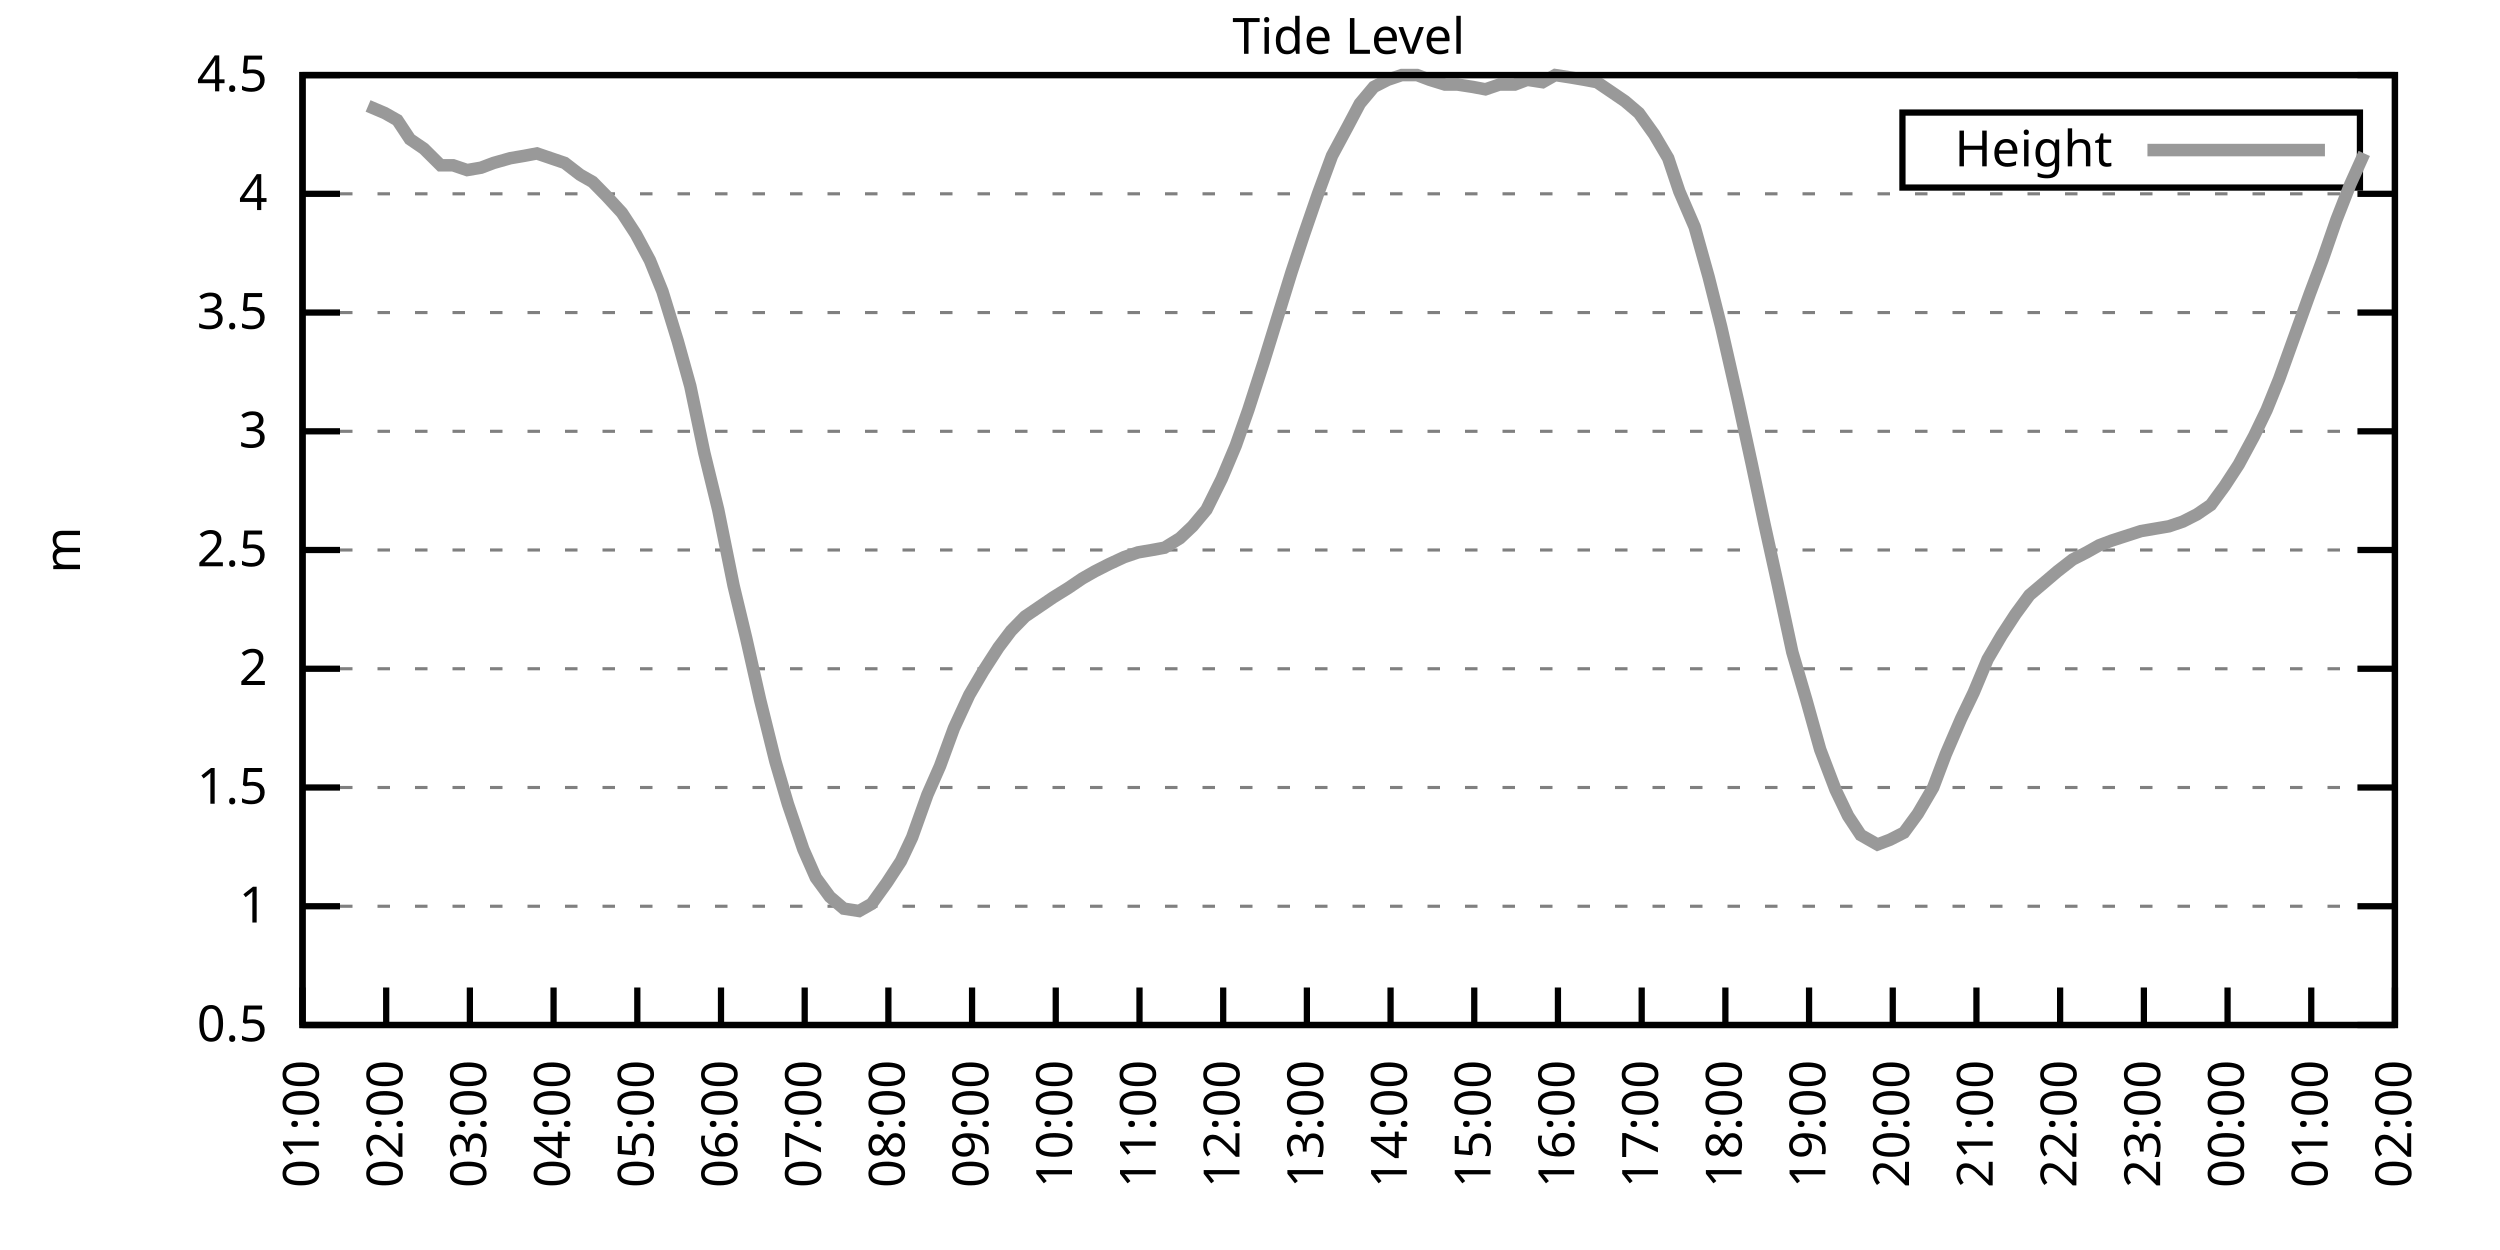
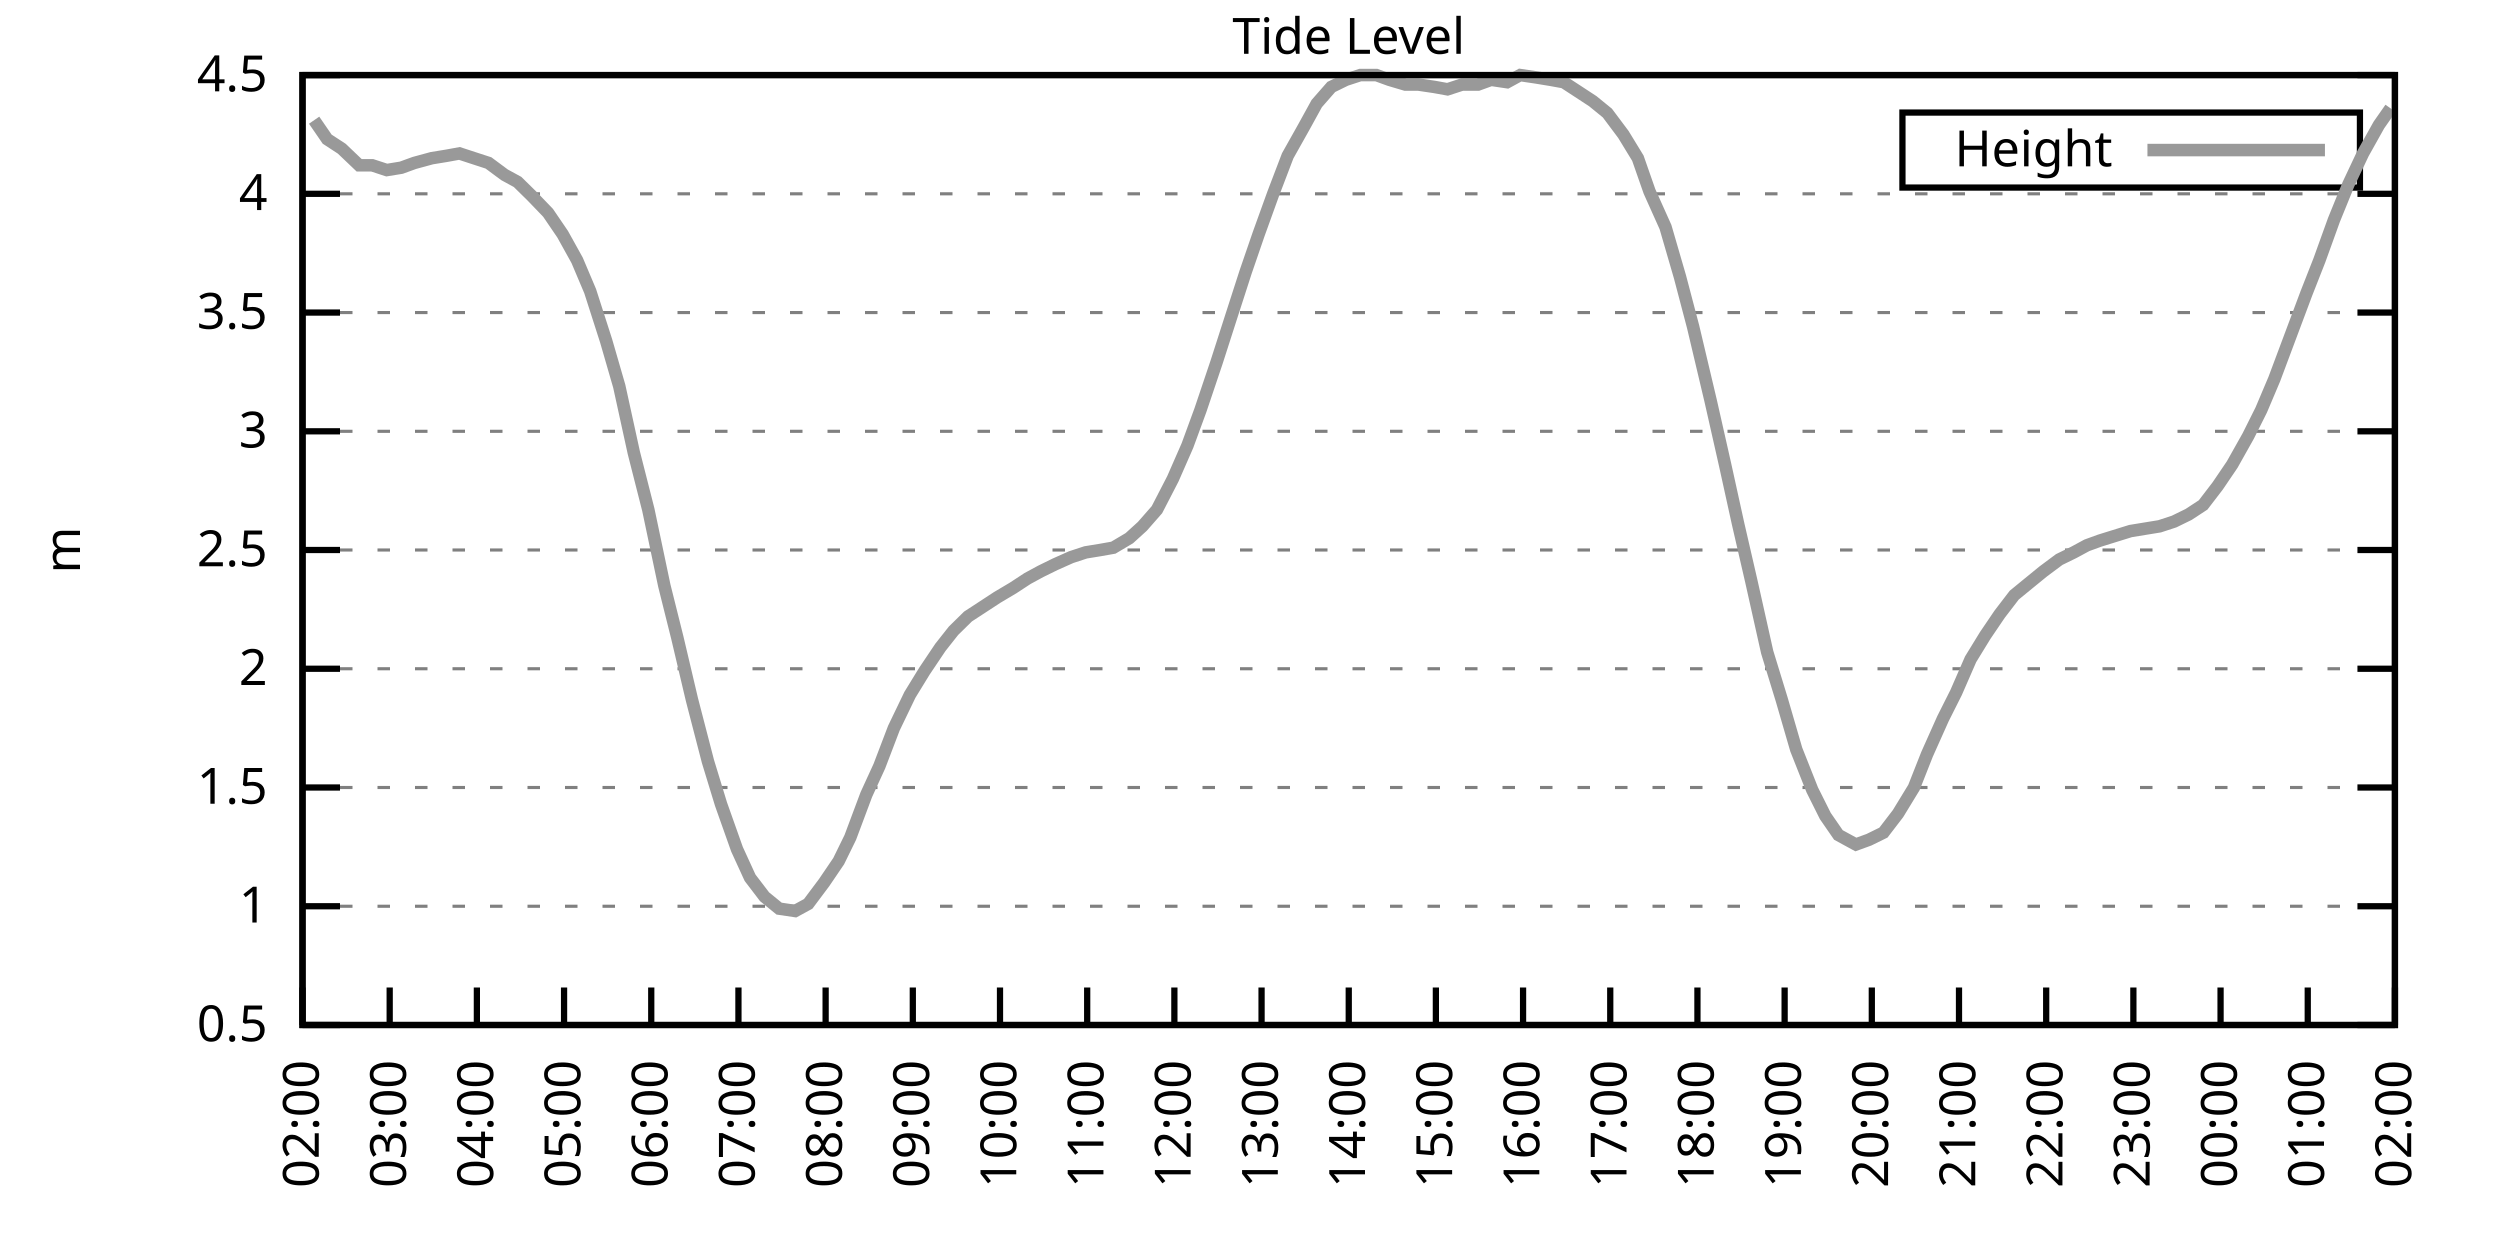
<svg xmlns="http://www.w3.org/2000/svg" xmlns:xlink="http://www.w3.org/1999/xlink" width="400" height="200" viewBox="0 0 400 200">
  <g id="gnuplot_canvas">
    <rect x="0" y="0" width="400" height="200" fill="none" />
    <defs>
      <circle id="gpDot" r="0.5" stroke-width="0.5" stroke="currentColor" />
      <path id="gpPt0" stroke-width="0.333" stroke="currentColor" d="M-1,0 h2 M0,-1 v2" />
      <path id="gpPt1" stroke-width="0.333" stroke="currentColor" d="M-1,-1 L1,1 M1,-1 L-1,1" />
      <path id="gpPt2" stroke-width="0.333" stroke="currentColor" d="M-1,0 L1,0 M0,-1 L0,1 M-1,-1 L1,1 M-1,1 L1,-1" />
      <rect id="gpPt3" stroke-width="0.333" stroke="currentColor" x="-1" y="-1" width="2" height="2" />
      <rect id="gpPt4" stroke-width="0.333" stroke="currentColor" fill="currentColor" x="-1" y="-1" width="2" height="2" />
      <circle id="gpPt5" stroke-width="0.333" stroke="currentColor" cx="0" cy="0" r="1" />
      <use xlink:href="#gpPt5" id="gpPt6" fill="currentColor" stroke="none" />
      <path id="gpPt7" stroke-width="0.333" stroke="currentColor" d="M0,-1.33 L-1.33,0.67 L1.33,0.67 z" />
      <use xlink:href="#gpPt7" id="gpPt8" fill="currentColor" stroke="none" />
      <use xlink:href="#gpPt7" id="gpPt9" stroke="currentColor" transform="rotate(180)" />
      <use xlink:href="#gpPt9" id="gpPt10" fill="currentColor" stroke="none" />
      <use xlink:href="#gpPt3" id="gpPt11" stroke="currentColor" transform="rotate(45)" />
      <use xlink:href="#gpPt11" id="gpPt12" fill="currentColor" stroke="none" />
      <path id="gpPt13" stroke-width="0.333" stroke="currentColor" d="M0,1.330 L1.265,0.411 L0.782,-1.067 L-0.782,-1.076 L-1.265,0.411 z" />
      <use xlink:href="#gpPt13" id="gpPt14" fill="currentColor" stroke="none" />
      <filter id="textbox" filterUnits="objectBoundingBox" x="0" y="0" height="1" width="1">
        <feFlood flood-color="white" flood-opacity="1" result="bgnd" />
        <feComposite in="SourceGraphic" in2="bgnd" operator="atop" />
      </filter>
      <filter id="greybox" filterUnits="objectBoundingBox" x="0" y="0" height="1" width="1">
        <feFlood flood-color="lightgrey" flood-opacity="1" result="grey" />
        <feComposite in="SourceGraphic" in2="grey" operator="atop" />
      </filter>
    </defs>
    <g fill="none" color="white" stroke="currentColor" stroke-width="1.00" stroke-linecap="butt" stroke-linejoin="miter">
</g>
    <g fill="none" color="black" stroke="currentColor" stroke-width="1.00" stroke-linecap="butt" stroke-linejoin="miter">
      <g stroke="none" shape-rendering="crispEdges">
        <polygon fill="rgb(255, 255, 255)" points="48.40,164.00 383.18,164.00 383.18,12.02 48.40,12.02 " />
      </g>
    </g>
    <g fill="none" color="black" stroke="currentColor" stroke-width="1.00" stroke-linecap="butt" stroke-linejoin="miter">
</g>
    <g fill="none" color="black" stroke="black" stroke-width="0.50" stroke-linecap="butt" stroke-linejoin="miter">
</g>
    <g fill="none" color="gray" stroke="currentColor" stroke-width="0.50" stroke-linecap="butt" stroke-linejoin="miter">
      <path stroke="gray" stroke-dasharray="2,4" class="gridline" d="M48.40,164.00 L383.19,164.00  " />
    </g>
    <g fill="none" color="gray" stroke="gray" stroke-width="1.00" stroke-linecap="butt" stroke-linejoin="miter">
</g>
    <g fill="none" color="black" stroke="currentColor" stroke-width="1.00" stroke-linecap="butt" stroke-linejoin="miter">
      <path stroke="black" d="M48.40,164.00 L54.40,164.00 M383.19,164.00 L377.19,164.00  " />
      <g transform="translate(42.80,166.60)" stroke="none" fill="black" font-family="Sans" font-size="8.00" text-anchor="end">
        <text>
          <tspan font-family="Sans"> 0.5</tspan>
        </text>
      </g>
    </g>
    <g fill="none" color="black" stroke="currentColor" stroke-width="1.00" stroke-linecap="butt" stroke-linejoin="miter">
</g>
    <g fill="none" color="black" stroke="black" stroke-width="0.50" stroke-linecap="butt" stroke-linejoin="miter">
</g>
    <g fill="none" color="gray" stroke="currentColor" stroke-width="0.50" stroke-linecap="butt" stroke-linejoin="miter">
      <path stroke="gray" stroke-dasharray="2,4" class="gridline" d="M48.40,145.00 L383.19,145.00  " />
    </g>
    <g fill="none" color="gray" stroke="gray" stroke-width="1.00" stroke-linecap="butt" stroke-linejoin="miter">
</g>
    <g fill="none" color="black" stroke="currentColor" stroke-width="1.00" stroke-linecap="butt" stroke-linejoin="miter">
      <path stroke="black" d="M48.40,145.00 L54.40,145.00 M383.19,145.00 L377.19,145.00  " />
      <g transform="translate(42.80,147.60)" stroke="none" fill="black" font-family="Sans" font-size="8.00" text-anchor="end">
        <text>
          <tspan font-family="Sans"> 1</tspan>
        </text>
      </g>
    </g>
    <g fill="none" color="black" stroke="currentColor" stroke-width="1.00" stroke-linecap="butt" stroke-linejoin="miter">
</g>
    <g fill="none" color="black" stroke="black" stroke-width="0.50" stroke-linecap="butt" stroke-linejoin="miter">
</g>
    <g fill="none" color="gray" stroke="currentColor" stroke-width="0.50" stroke-linecap="butt" stroke-linejoin="miter">
      <path stroke="gray" stroke-dasharray="2,4" class="gridline" d="M48.40,126.00 L383.19,126.00  " />
    </g>
    <g fill="none" color="gray" stroke="gray" stroke-width="1.00" stroke-linecap="butt" stroke-linejoin="miter">
</g>
    <g fill="none" color="black" stroke="currentColor" stroke-width="1.00" stroke-linecap="butt" stroke-linejoin="miter">
      <path stroke="black" d="M48.40,126.00 L54.40,126.00 M383.19,126.00 L377.19,126.00  " />
      <g transform="translate(42.80,128.60)" stroke="none" fill="black" font-family="Sans" font-size="8.00" text-anchor="end">
        <text>
          <tspan font-family="Sans"> 1.5</tspan>
        </text>
      </g>
    </g>
    <g fill="none" color="black" stroke="currentColor" stroke-width="1.00" stroke-linecap="butt" stroke-linejoin="miter">
</g>
    <g fill="none" color="black" stroke="black" stroke-width="0.50" stroke-linecap="butt" stroke-linejoin="miter">
</g>
    <g fill="none" color="gray" stroke="currentColor" stroke-width="0.50" stroke-linecap="butt" stroke-linejoin="miter">
      <path stroke="gray" stroke-dasharray="2,4" class="gridline" d="M48.40,107.00 L383.19,107.00  " />
    </g>
    <g fill="none" color="gray" stroke="gray" stroke-width="1.00" stroke-linecap="butt" stroke-linejoin="miter">
</g>
    <g fill="none" color="black" stroke="currentColor" stroke-width="1.00" stroke-linecap="butt" stroke-linejoin="miter">
      <path stroke="black" d="M48.40,107.00 L54.40,107.00 M383.19,107.00 L377.19,107.00  " />
      <g transform="translate(42.80,109.60)" stroke="none" fill="black" font-family="Sans" font-size="8.00" text-anchor="end">
        <text>
          <tspan font-family="Sans"> 2</tspan>
        </text>
      </g>
    </g>
    <g fill="none" color="black" stroke="currentColor" stroke-width="1.00" stroke-linecap="butt" stroke-linejoin="miter">
</g>
    <g fill="none" color="black" stroke="black" stroke-width="0.50" stroke-linecap="butt" stroke-linejoin="miter">
</g>
    <g fill="none" color="gray" stroke="currentColor" stroke-width="0.50" stroke-linecap="butt" stroke-linejoin="miter">
      <path stroke="gray" stroke-dasharray="2,4" class="gridline" d="M48.40,88.00 L383.19,88.00  " />
    </g>
    <g fill="none" color="gray" stroke="gray" stroke-width="1.00" stroke-linecap="butt" stroke-linejoin="miter">
</g>
    <g fill="none" color="black" stroke="currentColor" stroke-width="1.00" stroke-linecap="butt" stroke-linejoin="miter">
      <path stroke="black" d="M48.40,88.00 L54.40,88.00 M383.19,88.00 L377.19,88.00  " />
      <g transform="translate(42.80,90.60)" stroke="none" fill="black" font-family="Sans" font-size="8.00" text-anchor="end">
        <text>
          <tspan font-family="Sans"> 2.5</tspan>
        </text>
      </g>
    </g>
    <g fill="none" color="black" stroke="currentColor" stroke-width="1.00" stroke-linecap="butt" stroke-linejoin="miter">
</g>
    <g fill="none" color="black" stroke="black" stroke-width="0.50" stroke-linecap="butt" stroke-linejoin="miter">
</g>
    <g fill="none" color="gray" stroke="currentColor" stroke-width="0.50" stroke-linecap="butt" stroke-linejoin="miter">
      <path stroke="gray" stroke-dasharray="2,4" class="gridline" d="M48.40,69.01 L383.19,69.01  " />
    </g>
    <g fill="none" color="gray" stroke="gray" stroke-width="1.00" stroke-linecap="butt" stroke-linejoin="miter">
</g>
    <g fill="none" color="black" stroke="currentColor" stroke-width="1.00" stroke-linecap="butt" stroke-linejoin="miter">
      <path stroke="black" d="M48.40,69.01 L54.40,69.01 M383.19,69.01 L377.19,69.01  " />
      <g transform="translate(42.80,71.61)" stroke="none" fill="black" font-family="Sans" font-size="8.00" text-anchor="end">
        <text>
          <tspan font-family="Sans"> 3</tspan>
        </text>
      </g>
    </g>
    <g fill="none" color="black" stroke="currentColor" stroke-width="1.00" stroke-linecap="butt" stroke-linejoin="miter">
</g>
    <g fill="none" color="black" stroke="black" stroke-width="0.50" stroke-linecap="butt" stroke-linejoin="miter">
</g>
    <g fill="none" color="gray" stroke="currentColor" stroke-width="0.50" stroke-linecap="butt" stroke-linejoin="miter">
      <path stroke="gray" stroke-dasharray="2,4" class="gridline" d="M48.40,50.01 L383.19,50.01  " />
    </g>
    <g fill="none" color="gray" stroke="gray" stroke-width="1.00" stroke-linecap="butt" stroke-linejoin="miter">
</g>
    <g fill="none" color="black" stroke="currentColor" stroke-width="1.00" stroke-linecap="butt" stroke-linejoin="miter">
      <path stroke="black" d="M48.40,50.01 L54.40,50.01 M383.19,50.01 L377.19,50.01  " />
      <g transform="translate(42.80,52.61)" stroke="none" fill="black" font-family="Sans" font-size="8.00" text-anchor="end">
        <text>
          <tspan font-family="Sans"> 3.5</tspan>
        </text>
      </g>
    </g>
    <g fill="none" color="black" stroke="currentColor" stroke-width="1.00" stroke-linecap="butt" stroke-linejoin="miter">
</g>
    <g fill="none" color="black" stroke="black" stroke-width="0.50" stroke-linecap="butt" stroke-linejoin="miter">
</g>
    <g fill="none" color="gray" stroke="currentColor" stroke-width="0.50" stroke-linecap="butt" stroke-linejoin="miter">
      <path stroke="gray" stroke-dasharray="2,4" class="gridline" d="M48.40,31.01 L383.19,31.01  " />
    </g>
    <g fill="none" color="gray" stroke="gray" stroke-width="1.00" stroke-linecap="butt" stroke-linejoin="miter">
</g>
    <g fill="none" color="black" stroke="currentColor" stroke-width="1.00" stroke-linecap="butt" stroke-linejoin="miter">
      <path stroke="black" d="M48.40,31.01 L54.40,31.01 M383.19,31.01 L377.19,31.01  " />
      <g transform="translate(42.80,33.61)" stroke="none" fill="black" font-family="Sans" font-size="8.00" text-anchor="end">
        <text>
          <tspan font-family="Sans"> 4</tspan>
        </text>
      </g>
    </g>
    <g fill="none" color="black" stroke="currentColor" stroke-width="1.00" stroke-linecap="butt" stroke-linejoin="miter">
</g>
    <g fill="none" color="black" stroke="black" stroke-width="0.50" stroke-linecap="butt" stroke-linejoin="miter">
</g>
    <g fill="none" color="gray" stroke="currentColor" stroke-width="0.50" stroke-linecap="butt" stroke-linejoin="miter">
      <path stroke="gray" stroke-dasharray="2,4" class="gridline" d="M48.40,12.01 L383.19,12.01  " />
    </g>
    <g fill="none" color="gray" stroke="gray" stroke-width="1.00" stroke-linecap="butt" stroke-linejoin="miter">
</g>
    <g fill="none" color="black" stroke="currentColor" stroke-width="1.00" stroke-linecap="butt" stroke-linejoin="miter">
      <path stroke="black" d="M48.40,12.01 L54.40,12.01 M383.19,12.01 L377.19,12.01  " />
      <g transform="translate(42.80,14.61)" stroke="none" fill="black" font-family="Sans" font-size="8.00" text-anchor="end">
        <text>
          <tspan font-family="Sans"> 4.5</tspan>
        </text>
      </g>
    </g>
    <g fill="none" color="black" stroke="currentColor" stroke-width="1.00" stroke-linecap="butt" stroke-linejoin="miter">
      <path stroke="black" d="M48.40,164.00 L48.40,158.00  " />
      <g transform="translate(51.00,169.60) rotate(270.00)" stroke="none" fill="black" font-family="Sans" font-size="8.00" text-anchor="end">
        <text>
-           <tspan font-family="Sans">01:00</tspan>
-         </text>
-       </g>
-     </g>
-     <g fill="none" color="black" stroke="currentColor" stroke-width="1.00" stroke-linecap="butt" stroke-linejoin="miter">
-       <path stroke="black" d="M61.79,164.00 L61.79,158.00  " />
-       <g transform="translate(64.39,169.60) rotate(270.00)" stroke="none" fill="black" font-family="Sans" font-size="8.00" text-anchor="end">
-         <text>
          <tspan font-family="Sans">02:00</tspan>
        </text>
      </g>
    </g>
    <g fill="none" color="black" stroke="currentColor" stroke-width="1.00" stroke-linecap="butt" stroke-linejoin="miter">
-       <path stroke="black" d="M75.18,164.00 L75.18,158.00  " />
-       <g transform="translate(77.78,169.60) rotate(270.00)" stroke="none" fill="black" font-family="Sans" font-size="8.00" text-anchor="end">
+       <path stroke="black" d="M62.35,164.00 L62.35,158.00  " />
+       <g transform="translate(64.95,169.60) rotate(270.00)" stroke="none" fill="black" font-family="Sans" font-size="8.00" text-anchor="end">
        <text>
          <tspan font-family="Sans">03:00</tspan>
        </text>
      </g>
    </g>
    <g fill="none" color="black" stroke="currentColor" stroke-width="1.00" stroke-linecap="butt" stroke-linejoin="miter">
-       <path stroke="black" d="M88.57,164.00 L88.57,158.00  " />
-       <g transform="translate(91.17,169.60) rotate(270.00)" stroke="none" fill="black" font-family="Sans" font-size="8.00" text-anchor="end">
+       <path stroke="black" d="M76.30,164.00 L76.30,158.00  " />
+       <g transform="translate(78.90,169.60) rotate(270.00)" stroke="none" fill="black" font-family="Sans" font-size="8.00" text-anchor="end">
        <text>
          <tspan font-family="Sans">04:00</tspan>
        </text>
      </g>
    </g>
    <g fill="none" color="black" stroke="currentColor" stroke-width="1.00" stroke-linecap="butt" stroke-linejoin="miter">
-       <path stroke="black" d="M101.97,164.00 L101.97,158.00  " />
-       <g transform="translate(104.57,169.60) rotate(270.00)" stroke="none" fill="black" font-family="Sans" font-size="8.00" text-anchor="end">
+       <path stroke="black" d="M90.25,164.00 L90.25,158.00  " />
+       <g transform="translate(92.85,169.60) rotate(270.00)" stroke="none" fill="black" font-family="Sans" font-size="8.00" text-anchor="end">
        <text>
          <tspan font-family="Sans">05:00</tspan>
        </text>
      </g>
    </g>
    <g fill="none" color="black" stroke="currentColor" stroke-width="1.00" stroke-linecap="butt" stroke-linejoin="miter">
-       <path stroke="black" d="M115.36,164.00 L115.36,158.00  " />
-       <g transform="translate(117.96,169.60) rotate(270.00)" stroke="none" fill="black" font-family="Sans" font-size="8.00" text-anchor="end">
+       <path stroke="black" d="M104.20,164.00 L104.20,158.00  " />
+       <g transform="translate(106.80,169.60) rotate(270.00)" stroke="none" fill="black" font-family="Sans" font-size="8.00" text-anchor="end">
        <text>
          <tspan font-family="Sans">06:00</tspan>
        </text>
      </g>
    </g>
    <g fill="none" color="black" stroke="currentColor" stroke-width="1.00" stroke-linecap="butt" stroke-linejoin="miter">
-       <path stroke="black" d="M128.75,164.00 L128.75,158.00  " />
-       <g transform="translate(131.35,169.60) rotate(270.00)" stroke="none" fill="black" font-family="Sans" font-size="8.00" text-anchor="end">
+       <path stroke="black" d="M118.15,164.00 L118.15,158.00  " />
+       <g transform="translate(120.75,169.60) rotate(270.00)" stroke="none" fill="black" font-family="Sans" font-size="8.00" text-anchor="end">
        <text>
          <tspan font-family="Sans">07:00</tspan>
        </text>
      </g>
    </g>
    <g fill="none" color="black" stroke="currentColor" stroke-width="1.00" stroke-linecap="butt" stroke-linejoin="miter">
-       <path stroke="black" d="M142.14,164.00 L142.14,158.00  " />
-       <g transform="translate(144.74,169.60) rotate(270.00)" stroke="none" fill="black" font-family="Sans" font-size="8.00" text-anchor="end">
+       <path stroke="black" d="M132.10,164.00 L132.10,158.00  " />
+       <g transform="translate(134.70,169.60) rotate(270.00)" stroke="none" fill="black" font-family="Sans" font-size="8.00" text-anchor="end">
        <text>
          <tspan font-family="Sans">08:00</tspan>
        </text>
      </g>
    </g>
    <g fill="none" color="black" stroke="currentColor" stroke-width="1.00" stroke-linecap="butt" stroke-linejoin="miter">
-       <path stroke="black" d="M155.53,164.00 L155.53,158.00  " />
-       <g transform="translate(158.13,169.60) rotate(270.00)" stroke="none" fill="black" font-family="Sans" font-size="8.00" text-anchor="end">
+       <path stroke="black" d="M146.05,164.00 L146.05,158.00  " />
+       <g transform="translate(148.65,169.60) rotate(270.00)" stroke="none" fill="black" font-family="Sans" font-size="8.00" text-anchor="end">
        <text>
          <tspan font-family="Sans">09:00</tspan>
        </text>
      </g>
    </g>
    <g fill="none" color="black" stroke="currentColor" stroke-width="1.00" stroke-linecap="butt" stroke-linejoin="miter">
-       <path stroke="black" d="M168.92,164.00 L168.92,158.00  " />
-       <g transform="translate(171.52,169.60) rotate(270.00)" stroke="none" fill="black" font-family="Sans" font-size="8.00" text-anchor="end">
+       <path stroke="black" d="M160.00,164.00 L160.00,158.00  " />
+       <g transform="translate(162.60,169.60) rotate(270.00)" stroke="none" fill="black" font-family="Sans" font-size="8.00" text-anchor="end">
        <text>
          <tspan font-family="Sans">10:00</tspan>
        </text>
      </g>
    </g>
    <g fill="none" color="black" stroke="currentColor" stroke-width="1.00" stroke-linecap="butt" stroke-linejoin="miter">
-       <path stroke="black" d="M182.32,164.00 L182.32,158.00  " />
-       <g transform="translate(184.92,169.60) rotate(270.00)" stroke="none" fill="black" font-family="Sans" font-size="8.00" text-anchor="end">
+       <path stroke="black" d="M173.95,164.00 L173.95,158.00  " />
+       <g transform="translate(176.55,169.60) rotate(270.00)" stroke="none" fill="black" font-family="Sans" font-size="8.00" text-anchor="end">
        <text>
          <tspan font-family="Sans">11:00</tspan>
        </text>
      </g>
    </g>
    <g fill="none" color="black" stroke="currentColor" stroke-width="1.00" stroke-linecap="butt" stroke-linejoin="miter">
-       <path stroke="black" d="M195.71,164.00 L195.71,158.00  " />
-       <g transform="translate(198.31,169.60) rotate(270.00)" stroke="none" fill="black" font-family="Sans" font-size="8.00" text-anchor="end">
+       <path stroke="black" d="M187.90,164.00 L187.90,158.00  " />
+       <g transform="translate(190.50,169.60) rotate(270.00)" stroke="none" fill="black" font-family="Sans" font-size="8.00" text-anchor="end">
        <text>
          <tspan font-family="Sans">12:00</tspan>
        </text>
      </g>
    </g>
    <g fill="none" color="black" stroke="currentColor" stroke-width="1.00" stroke-linecap="butt" stroke-linejoin="miter">
-       <path stroke="black" d="M209.10,164.00 L209.10,158.00  " />
-       <g transform="translate(211.70,169.60) rotate(270.00)" stroke="none" fill="black" font-family="Sans" font-size="8.00" text-anchor="end">
+       <path stroke="black" d="M201.85,164.00 L201.85,158.00  " />
+       <g transform="translate(204.45,169.60) rotate(270.00)" stroke="none" fill="black" font-family="Sans" font-size="8.00" text-anchor="end">
        <text>
          <tspan font-family="Sans">13:00</tspan>
        </text>
      </g>
    </g>
    <g fill="none" color="black" stroke="currentColor" stroke-width="1.00" stroke-linecap="butt" stroke-linejoin="miter">
-       <path stroke="black" d="M222.49,164.00 L222.49,158.00  " />
-       <g transform="translate(225.09,169.60) rotate(270.00)" stroke="none" fill="black" font-family="Sans" font-size="8.00" text-anchor="end">
+       <path stroke="black" d="M215.80,164.00 L215.80,158.00  " />
+       <g transform="translate(218.40,169.60) rotate(270.00)" stroke="none" fill="black" font-family="Sans" font-size="8.00" text-anchor="end">
        <text>
          <tspan font-family="Sans">14:00</tspan>
        </text>
      </g>
    </g>
    <g fill="none" color="black" stroke="currentColor" stroke-width="1.00" stroke-linecap="butt" stroke-linejoin="miter">
-       <path stroke="black" d="M235.88,164.00 L235.88,158.00  " />
-       <g transform="translate(238.48,169.60) rotate(270.00)" stroke="none" fill="black" font-family="Sans" font-size="8.00" text-anchor="end">
+       <path stroke="black" d="M229.74,164.00 L229.74,158.00  " />
+       <g transform="translate(232.34,169.60) rotate(270.00)" stroke="none" fill="black" font-family="Sans" font-size="8.00" text-anchor="end">
        <text>
          <tspan font-family="Sans">15:00</tspan>
        </text>
      </g>
    </g>
    <g fill="none" color="black" stroke="currentColor" stroke-width="1.00" stroke-linecap="butt" stroke-linejoin="miter">
-       <path stroke="black" d="M249.27,164.00 L249.27,158.00  " />
-       <g transform="translate(251.87,169.60) rotate(270.00)" stroke="none" fill="black" font-family="Sans" font-size="8.00" text-anchor="end">
+       <path stroke="black" d="M243.69,164.00 L243.69,158.00  " />
+       <g transform="translate(246.29,169.60) rotate(270.00)" stroke="none" fill="black" font-family="Sans" font-size="8.00" text-anchor="end">
        <text>
          <tspan font-family="Sans">16:00</tspan>
        </text>
      </g>
    </g>
    <g fill="none" color="black" stroke="currentColor" stroke-width="1.00" stroke-linecap="butt" stroke-linejoin="miter">
-       <path stroke="black" d="M262.67,164.00 L262.67,158.00  " />
-       <g transform="translate(265.27,169.60) rotate(270.00)" stroke="none" fill="black" font-family="Sans" font-size="8.00" text-anchor="end">
+       <path stroke="black" d="M257.64,164.00 L257.64,158.00  " />
+       <g transform="translate(260.24,169.60) rotate(270.00)" stroke="none" fill="black" font-family="Sans" font-size="8.00" text-anchor="end">
        <text>
          <tspan font-family="Sans">17:00</tspan>
        </text>
      </g>
    </g>
    <g fill="none" color="black" stroke="currentColor" stroke-width="1.00" stroke-linecap="butt" stroke-linejoin="miter">
-       <path stroke="black" d="M276.06,164.00 L276.06,158.00  " />
-       <g transform="translate(278.66,169.60) rotate(270.00)" stroke="none" fill="black" font-family="Sans" font-size="8.00" text-anchor="end">
+       <path stroke="black" d="M271.59,164.00 L271.59,158.00  " />
+       <g transform="translate(274.19,169.60) rotate(270.00)" stroke="none" fill="black" font-family="Sans" font-size="8.00" text-anchor="end">
        <text>
          <tspan font-family="Sans">18:00</tspan>
        </text>
      </g>
    </g>
    <g fill="none" color="black" stroke="currentColor" stroke-width="1.00" stroke-linecap="butt" stroke-linejoin="miter">
-       <path stroke="black" d="M289.45,164.00 L289.45,158.00  " />
-       <g transform="translate(292.05,169.60) rotate(270.00)" stroke="none" fill="black" font-family="Sans" font-size="8.00" text-anchor="end">
+       <path stroke="black" d="M285.54,164.00 L285.54,158.00  " />
+       <g transform="translate(288.14,169.60) rotate(270.00)" stroke="none" fill="black" font-family="Sans" font-size="8.00" text-anchor="end">
        <text>
          <tspan font-family="Sans">19:00</tspan>
        </text>
      </g>
    </g>
    <g fill="none" color="black" stroke="currentColor" stroke-width="1.00" stroke-linecap="butt" stroke-linejoin="miter">
-       <path stroke="black" d="M302.84,164.00 L302.84,158.00  " />
-       <g transform="translate(305.44,169.60) rotate(270.00)" stroke="none" fill="black" font-family="Sans" font-size="8.00" text-anchor="end">
+       <path stroke="black" d="M299.49,164.00 L299.49,158.00  " />
+       <g transform="translate(302.09,169.60) rotate(270.00)" stroke="none" fill="black" font-family="Sans" font-size="8.00" text-anchor="end">
        <text>
          <tspan font-family="Sans">20:00</tspan>
        </text>
      </g>
    </g>
    <g fill="none" color="black" stroke="currentColor" stroke-width="1.00" stroke-linecap="butt" stroke-linejoin="miter">
-       <path stroke="black" d="M316.23,164.00 L316.23,158.00  " />
-       <g transform="translate(318.83,169.60) rotate(270.00)" stroke="none" fill="black" font-family="Sans" font-size="8.00" text-anchor="end">
+       <path stroke="black" d="M313.44,164.00 L313.44,158.00  " />
+       <g transform="translate(316.04,169.60) rotate(270.00)" stroke="none" fill="black" font-family="Sans" font-size="8.00" text-anchor="end">
        <text>
          <tspan font-family="Sans">21:00</tspan>
        </text>
      </g>
    </g>
    <g fill="none" color="black" stroke="currentColor" stroke-width="1.00" stroke-linecap="butt" stroke-linejoin="miter">
-       <path stroke="black" d="M329.62,164.00 L329.62,158.00  " />
-       <g transform="translate(332.22,169.60) rotate(270.00)" stroke="none" fill="black" font-family="Sans" font-size="8.00" text-anchor="end">
+       <path stroke="black" d="M327.39,164.00 L327.39,158.00  " />
+       <g transform="translate(329.99,169.60) rotate(270.00)" stroke="none" fill="black" font-family="Sans" font-size="8.00" text-anchor="end">
        <text>
          <tspan font-family="Sans">22:00</tspan>
        </text>
      </g>
    </g>
    <g fill="none" color="black" stroke="currentColor" stroke-width="1.00" stroke-linecap="butt" stroke-linejoin="miter">
-       <path stroke="black" d="M343.02,164.00 L343.02,158.00  " />
-       <g transform="translate(345.62,169.60) rotate(270.00)" stroke="none" fill="black" font-family="Sans" font-size="8.00" text-anchor="end">
+       <path stroke="black" d="M341.34,164.00 L341.34,158.00  " />
+       <g transform="translate(343.94,169.60) rotate(270.00)" stroke="none" fill="black" font-family="Sans" font-size="8.00" text-anchor="end">
        <text>
          <tspan font-family="Sans">23:00</tspan>
        </text>
      </g>
    </g>
    <g fill="none" color="black" stroke="currentColor" stroke-width="1.00" stroke-linecap="butt" stroke-linejoin="miter">
-       <path stroke="black" d="M356.41,164.00 L356.41,158.00  " />
-       <g transform="translate(359.01,169.60) rotate(270.00)" stroke="none" fill="black" font-family="Sans" font-size="8.00" text-anchor="end">
+       <path stroke="black" d="M355.29,164.00 L355.29,158.00  " />
+       <g transform="translate(357.89,169.60) rotate(270.00)" stroke="none" fill="black" font-family="Sans" font-size="8.00" text-anchor="end">
        <text>
          <tspan font-family="Sans">00:00</tspan>
        </text>
      </g>
    </g>
    <g fill="none" color="black" stroke="currentColor" stroke-width="1.00" stroke-linecap="butt" stroke-linejoin="miter">
-       <path stroke="black" d="M369.80,164.00 L369.80,158.00  " />
-       <g transform="translate(372.40,169.60) rotate(270.00)" stroke="none" fill="black" font-family="Sans" font-size="8.00" text-anchor="end">
+       <path stroke="black" d="M369.24,164.00 L369.24,158.00  " />
+       <g transform="translate(371.84,169.60) rotate(270.00)" stroke="none" fill="black" font-family="Sans" font-size="8.00" text-anchor="end">
        <text>
          <tspan font-family="Sans">01:00</tspan>
        </text>
      </g>
    </g>
    <g fill="none" color="black" stroke="currentColor" stroke-width="1.00" stroke-linecap="butt" stroke-linejoin="miter">
      <path stroke="black" d="M383.19,164.00 L383.19,158.00  " />
      <g transform="translate(385.79,169.60) rotate(270.00)" stroke="none" fill="black" font-family="Sans" font-size="8.00" text-anchor="end">
        <text>
          <tspan font-family="Sans">02:00</tspan>
        </text>
      </g>
    </g>
    <g fill="none" color="black" stroke="currentColor" stroke-width="1.00" stroke-linecap="butt" stroke-linejoin="miter">
</g>
    <g fill="none" color="black" stroke="currentColor" stroke-width="1.00" stroke-linecap="butt" stroke-linejoin="miter">
      <path stroke="black" d="M48.40,12.01 L48.40,164.00 L383.19,164.00 L383.19,12.01 L48.40,12.01 Z  " />
    </g>
    <g fill="none" color="black" stroke="currentColor" stroke-width="1.00" stroke-linecap="butt" stroke-linejoin="miter">
</g>
    <g fill="none" color="black" stroke="currentColor" stroke-width="1.00" stroke-linecap="butt" stroke-linejoin="miter">
      <path stroke="black" d="M304.39,30.01 L304.39,18.01 L377.59,18.01 L377.59,30.01 L304.39,30.01 Z  " />
    </g>
    <g id="Tide_level_plot_1">
      <g fill="none" color="white" stroke="black" stroke-width="2.00" stroke-linecap="butt" stroke-linejoin="miter">
</g>
      <g fill="none" color="black" stroke="currentColor" stroke-width="2.00" stroke-linecap="butt" stroke-linejoin="miter">
        <g transform="translate(337.99,26.61)" stroke="none" fill="black" font-family="Sans" font-size="8.00" text-anchor="end">
          <text>
            <tspan font-family="Sans">Height</tspan>
          </text>
        </g>
      </g>
      <g fill="none" color="black" stroke="currentColor" stroke-width="2.00" stroke-linecap="butt" stroke-linejoin="miter">
-         <path stroke="rgb(153, 153, 153)" d="M343.59,24.01 L371.99,24.01 M58.89,16.95 L61.57,18.09 L63.58,19.23 L65.59,22.27 L67.82,23.79 L70.50,26.45   L72.50,26.45 L74.74,27.21 L76.97,26.83 L78.98,26.07 L81.66,25.31 L83.89,24.93 L85.90,24.55 L88.13,25.31   L90.36,26.07 L92.82,27.97 L94.82,29.11 L97.06,31.39 L99.51,34.05 L101.74,37.47 L103.98,41.65 L105.98,46.59   L108.44,54.57 L110.45,61.79 L112.68,72.43 L114.91,81.55 L117.37,93.70 L119.38,102.06 L121.61,111.94 L124.06,121.82   L126.07,128.66 L128.53,135.88 L130.54,140.44 L132.77,143.48 L135.00,145.38 L137.45,145.76 L139.46,144.62 L141.92,141.20   L144.15,137.78 L145.94,133.98 L148.39,127.14 L150.40,122.58 L152.63,116.50 L155.09,111.18 L157.32,107.38 L159.77,103.58   L161.78,100.92 L164.01,98.64 L166.25,97.12 L168.48,95.60 L170.93,94.08 L173.17,92.56 L175.17,91.42 L177.41,90.28   L179.86,89.14 L182.09,88.38 L184.32,88.00 L186.33,87.63 L188.79,86.11 L190.80,84.21 L193.03,81.55 L195.48,76.61   L197.72,71.29 L199.73,65.59 L202.18,57.99 L204.41,50.77 L206.64,43.55 L208.65,37.47 L210.88,31.01 L213.12,24.93   L215.57,20.37 L217.58,16.57 L219.81,13.91 L222.04,12.77 L224.28,12.01 L226.73,12.01 L228.74,12.77 L231.20,13.53   L233.20,13.53 L235.66,13.91 L237.67,14.29 L239.90,13.53 L242.36,13.53 L244.36,12.77 L246.82,13.15 L248.83,12.01   L251.28,12.39 L253.51,12.77 L255.52,13.15 L257.76,14.67 L259.99,16.19 L262.22,18.09 L264.67,21.51 L266.91,25.31   L268.69,30.63 L271.15,36.33 L273.38,44.31 L275.39,52.29 L278.07,64.07 L280.30,74.33 L282.31,83.83 L284.32,92.94   L286.77,104.34 L289.00,111.94 L291.23,119.92 L293.69,126.38 L295.70,130.56 L297.71,133.60 L300.39,135.12 L302.39,134.36   L304.63,133.22 L306.86,130.18 L309.31,126.00 L311.32,120.68 L313.78,114.98 L315.79,110.80 L318.02,105.48 L320.25,101.68   L322.48,98.26 L324.71,95.22 L326.95,93.32 L329.18,91.42 L331.63,89.52 L333.86,88.38 L335.87,87.25 L337.88,86.49   L342.57,84.97 L344.80,84.59 L347.03,84.21 L349.26,83.45 L351.50,82.31 L353.73,80.79 L355.96,77.75 L358.19,74.33   L360.65,69.77 L362.66,65.59 L364.66,60.65 L367.12,53.81 L369.58,46.97 L371.58,41.65 L373.82,35.19 L376.05,29.49   L378.28,24.55  " />
+         <path stroke="rgb(153, 153, 153)" d="M343.59,24.01 L371.99,24.01 M50.26,19.23 L52.35,22.27 L54.68,23.79 L57.47,26.45 L59.56,26.45 L61.88,27.21   L64.21,26.83 L66.30,26.07 L69.09,25.31 L71.42,24.93 L73.51,24.55 L75.83,25.31 L78.16,26.07 L80.72,27.97   L82.81,29.11 L85.13,31.39 L87.69,34.05 L90.02,37.47 L92.34,41.65 L94.43,46.59 L96.99,54.57 L99.08,61.79   L101.41,72.43 L103.73,81.55 L106.29,93.70 L108.38,102.06 L110.71,111.94 L113.27,121.82 L115.36,128.66 L117.92,135.88   L120.01,140.44 L122.33,143.48 L124.66,145.38 L127.22,145.76 L129.31,144.62 L131.87,141.20 L134.19,137.78 L136.05,133.98   L138.61,127.14 L140.70,122.58 L143.02,116.50 L145.58,111.18 L147.91,107.38 L150.46,103.58 L152.56,100.92 L154.88,98.64   L157.21,97.12 L159.53,95.60 L162.09,94.08 L164.41,92.56 L166.51,91.42 L168.83,90.28 L171.39,89.14 L173.71,88.38   L176.04,88.00 L178.13,87.63 L180.69,86.11 L182.78,84.21 L185.11,81.55 L187.66,76.61 L189.99,71.29 L192.08,65.59   L194.64,57.99 L196.96,50.77 L199.29,43.55 L201.38,37.47 L203.71,31.01 L206.03,24.93 L208.59,20.37 L210.68,16.57   L213.01,13.91 L215.33,12.77 L217.65,12.01 L220.21,12.01 L222.30,12.77 L224.86,13.53 L226.95,13.53 L229.51,13.91   L231.60,14.29 L233.93,13.53 L236.49,13.53 L238.58,12.77 L241.14,13.15 L243.23,12.01 L245.79,12.39 L248.11,12.77   L250.20,13.15 L252.53,14.67 L254.85,16.19 L257.18,18.09 L259.74,21.51 L262.06,25.31 L263.92,30.63 L266.48,36.33   L268.80,44.31 L270.90,52.29 L273.69,64.07 L276.01,74.33 L278.10,83.83 L280.20,92.94 L282.75,104.34 L285.08,111.94   L287.40,119.92 L289.96,126.38 L292.05,130.56 L294.15,133.60 L296.94,135.12 L299.03,134.36 L301.35,133.22 L303.68,130.18   L306.23,126.00 L308.33,120.68 L310.88,114.98 L312.98,110.80 L315.30,105.48 L317.63,101.68 L319.95,98.26 L322.28,95.22   L324.60,93.32 L326.93,91.42 L329.48,89.52 L331.81,88.38 L333.90,87.25 L335.99,86.49 L340.88,84.97 L343.20,84.59   L345.53,84.21 L347.85,83.45 L350.18,82.31 L352.50,80.79 L354.83,77.75 L357.15,74.33 L359.71,69.77 L361.80,65.59   L363.89,60.65 L366.45,53.81 L369.01,46.97 L371.10,41.65 L373.43,35.19 L375.75,29.49 L378.08,24.55 L380.63,19.99   L382.49,17.33  " />
      </g>
    </g>
    <g fill="none" color="black" stroke="currentColor" stroke-width="2.00" stroke-linecap="butt" stroke-linejoin="miter">
</g>
    <g fill="none" color="black" stroke="black" stroke-width="1.00" stroke-linecap="butt" stroke-linejoin="miter">
</g>
    <g fill="none" color="black" stroke="currentColor" stroke-width="1.00" stroke-linecap="butt" stroke-linejoin="miter">
      <path stroke="black" d="M48.40,12.01 L48.40,164.00 L383.19,164.00 L383.19,12.01 L48.40,12.01 Z  " />
      <g transform="translate(12.80,88.01) rotate(270.00)" stroke="none" fill="black" font-family="Sans" font-size="8.00" text-anchor="middle">
        <text>
          <tspan font-family="Sans">m</tspan>
        </text>
      </g>
    </g>
    <g fill="none" color="black" stroke="currentColor" stroke-width="1.00" stroke-linecap="butt" stroke-linejoin="miter">
</g>
    <g fill="none" color="black" stroke="currentColor" stroke-width="1.00" stroke-linecap="butt" stroke-linejoin="miter">
      <g transform="translate(215.79,8.61)" stroke="none" fill="black" font-family="Sans" font-size="8.00" text-anchor="middle">
        <text>
          <tspan font-family="Sans">Tide Level</tspan>
        </text>
      </g>
    </g>
    <g fill="none" color="black" stroke="currentColor" stroke-width="1.00" stroke-linecap="butt" stroke-linejoin="miter">
</g>
  </g>
</svg>
